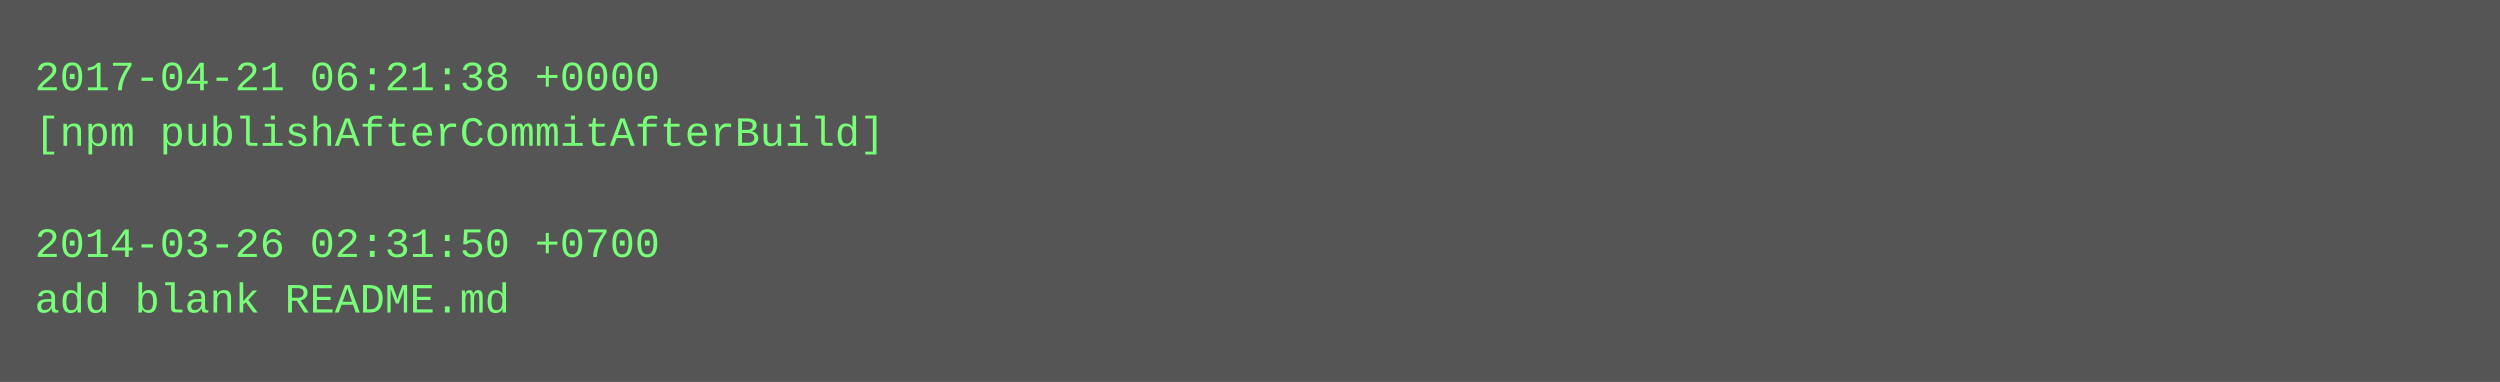
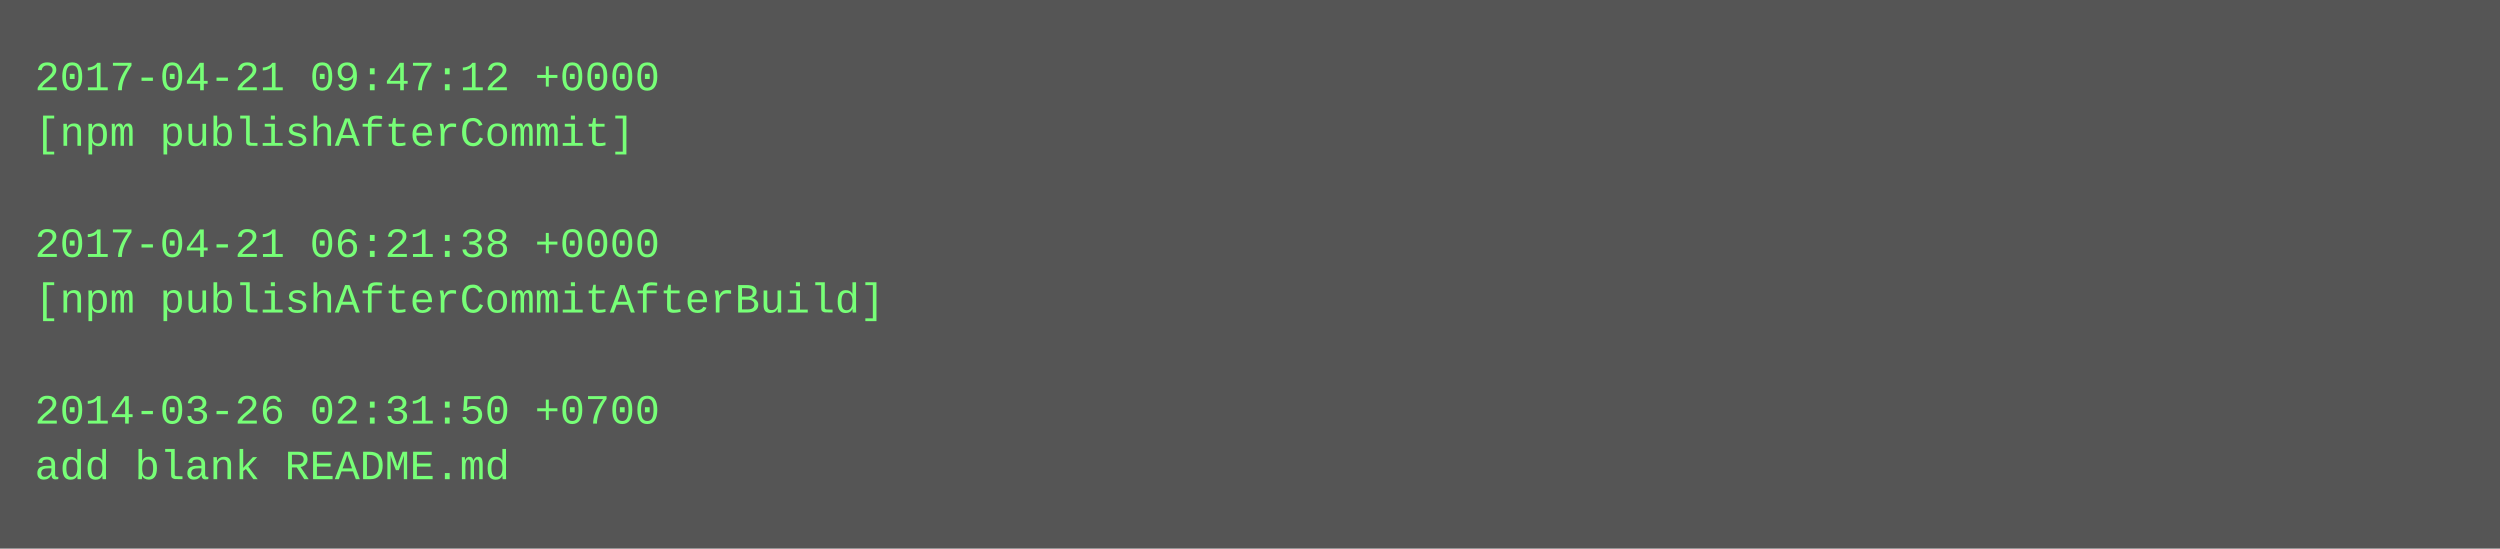
- <svg xmlns="http://www.w3.org/2000/svg" height="110" width="720">
-   <rect height="110" fill="#555" width="720" />
+ <svg xmlns="http://www.w3.org/2000/svg" height="158" width="720">
+   <rect height="158" fill="#555" width="720" />
  <text fill="#7f7" font-family="Courier New" font-size="12" xml:space="preserve">
-     <tspan x="10" y="26">2017-04-21 06:21:38 +0000</tspan>
-     <tspan x="10" y="42">[npm publishAfterCommitAfterBuild]</tspan>
+     <tspan x="10" y="26">2017-04-21 09:47:12 +0000</tspan>
+     <tspan x="10" y="42">[npm publishAfterCommit]</tspan>
    <tspan x="10" y="58" />
-     <tspan x="10" y="74">2014-03-26 02:31:50 +0700</tspan>
-     <tspan x="10" y="90">add blank README.md</tspan>
+     <tspan x="10" y="74">2017-04-21 06:21:38 +0000</tspan>
+     <tspan x="10" y="90">[npm publishAfterCommitAfterBuild]</tspan>
+     <tspan x="10" y="106" />
+     <tspan x="10" y="122">2014-03-26 02:31:50 +0700</tspan>
+     <tspan x="10" y="138">add blank README.md</tspan>
  </text>
</svg>
